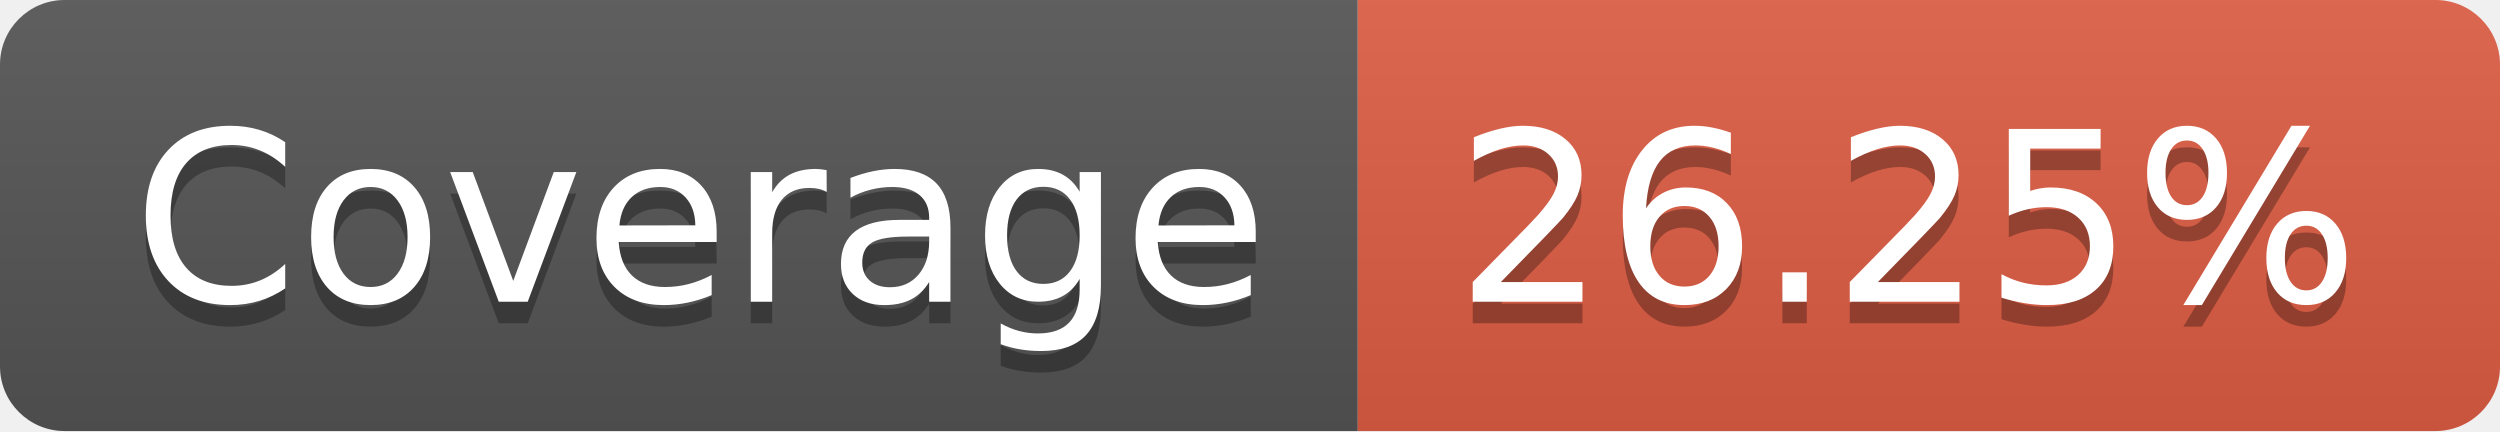
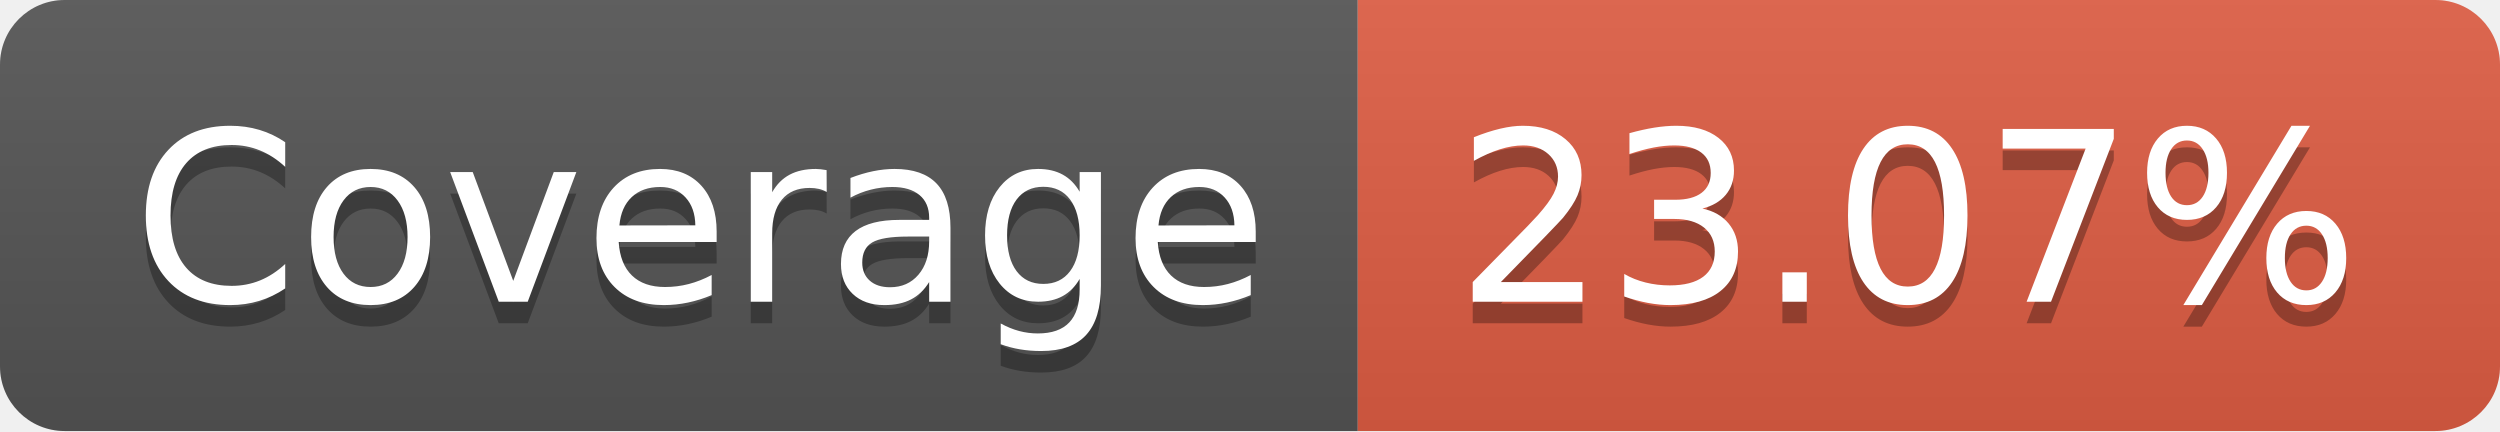
- <svg xmlns="http://www.w3.org/2000/svg" width="116" height="20" role="img" aria-label="Coverage: 26.25%">
+ <svg xmlns="http://www.w3.org/2000/svg" width="116" height="20" role="img" aria-label="Coverage: 23.07%">
  <linearGradient id="s" x2="0" y2="100%">
    <stop offset="0" stop-color="#bbb" stop-opacity=".1" />
    <stop offset="1" stop-opacity=".1" />
  </linearGradient>
  <clipPath id="r">
    <rect width="116" height="20" rx="3" fill="#fff" />
  </clipPath>
  <g clip-path="url(#r)">
    <rect width="63" height="20" fill="#555" />
    <rect x="63" width="53" height="20" fill="#e05d44" />
    <rect width="116" height="20" fill="url(#s)" />
  </g>
  <g fill="#fff" text-anchor="middle" font-family="Verdana,Geneva,DejaVu Sans,sans-serif" text-rendering="geometricPrecision" font-size="110">
    <text aria-hidden="true" x="325" y="150" fill="#010101" fill-opacity=".3" transform="scale(.1)" textLength="530">Coverage</text>
    <text x="325" y="140" transform="scale(.1)" fill="#fff" textLength="530">Coverage</text>
-     <text aria-hidden="true" x="885" y="150" fill="#010101" fill-opacity=".3" transform="scale(.1)" textLength="430">26.25%</text>
-     <text x="885" y="140" transform="scale(.1)" fill="#fff" textLength="430">26.25%</text>
+     <text aria-hidden="true" x="885" y="150" fill="#010101" fill-opacity=".3" transform="scale(.1)" textLength="430">23.07%</text>
+     <text x="885" y="140" transform="scale(.1)" fill="#fff" textLength="430">23.07%</text>
  </g>
</svg>
